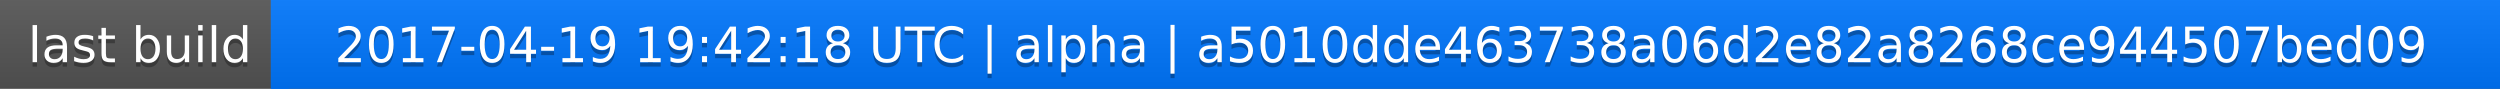
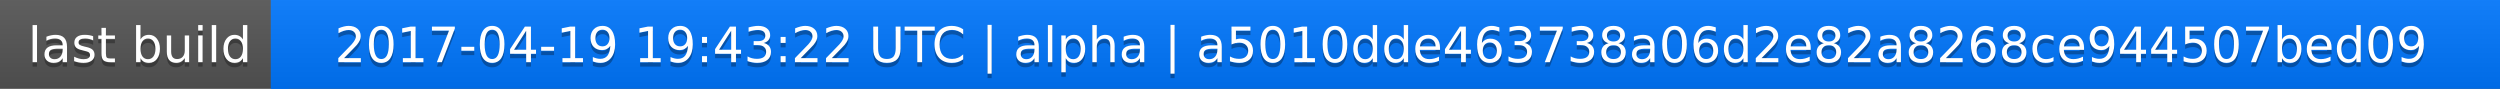
<svg xmlns="http://www.w3.org/2000/svg" width="563" height="20">
  <linearGradient id="a" x2="0" y2="100%">
    <stop offset="0" stop-color="#bbb" stop-opacity=".1" />
    <stop offset="1" stop-opacity=".1" />
  </linearGradient>
  <rect rx="0" width="563" height="20" fill="#555" />
  <rect rx="0" x="61" width="502" height="20" fill="#07f" />
  <path fill="#07f" d="M61 0h4v20h-4z" />
  <rect rx="0" width="563" height="20" fill="url(#a)" />
  <g fill="#fff" text-anchor="middle" font-family="DejaVu Sans,Verdana,Geneva,sans-serif" font-size="11">
    <text x="31.5" y="15" fill="#010101" fill-opacity=".3">last build</text>
    <text x="31.5" y="14">last build</text>
-     <text x="311" y="15" fill="#010101" fill-opacity=".3">2017-04-19 19:42:18 UTC | alpha | a5010dde463738a06d2e82a8268ce944507bed09</text>
-     <text x="311" y="14">2017-04-19 19:42:18 UTC | alpha | a5010dde463738a06d2e82a8268ce944507bed09</text>
+     <text x="311" y="15" fill="#010101" fill-opacity=".3">2017-04-19 19:43:22 UTC | alpha | a5010dde463738a06d2e82a8268ce944507bed09</text>
+     <text x="311" y="14">2017-04-19 19:43:22 UTC | alpha | a5010dde463738a06d2e82a8268ce944507bed09</text>
  </g>
</svg>
